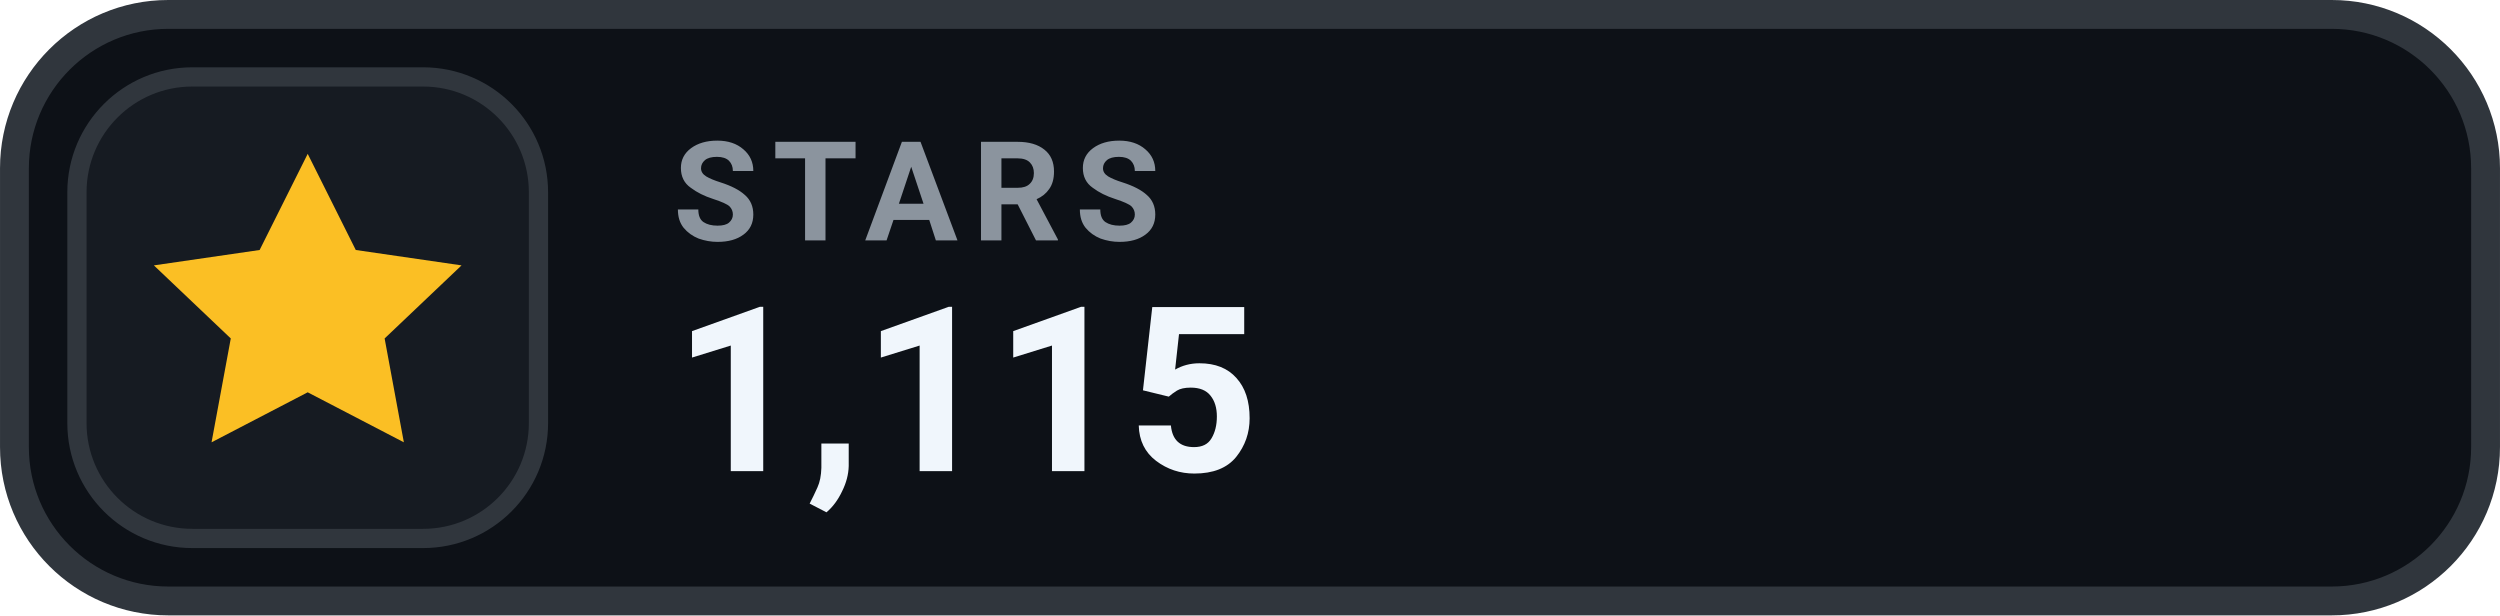
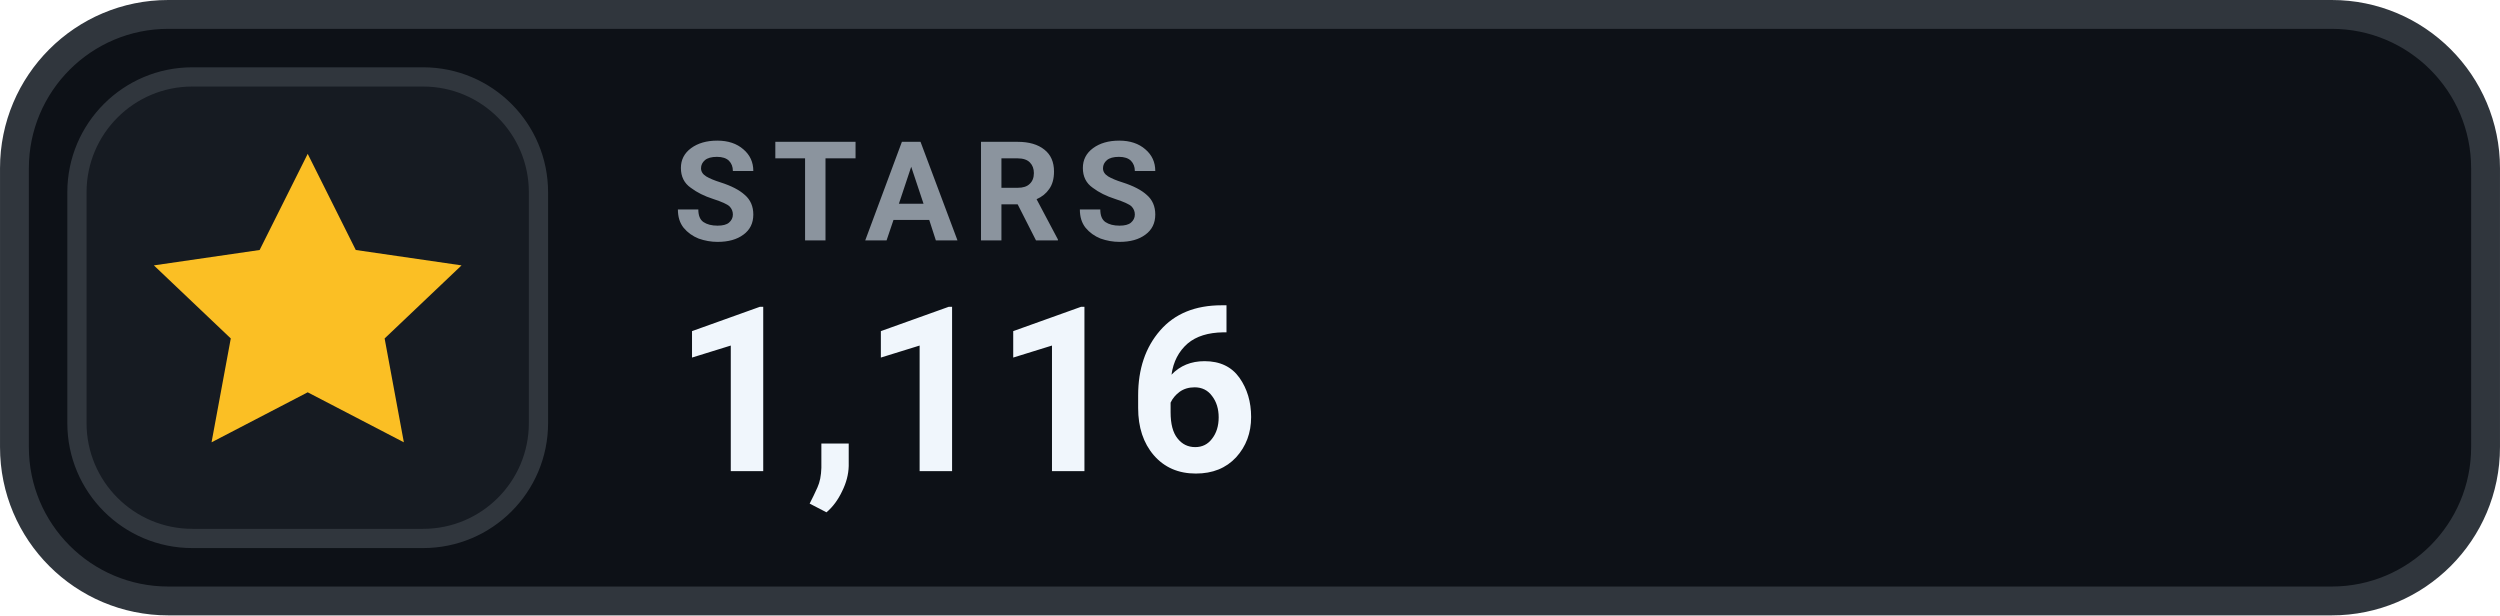
- <svg xmlns="http://www.w3.org/2000/svg" width="126" height="31.015" viewBox="0 0 130 32" role="img" aria-label="STARS 1,115">
+ <svg xmlns="http://www.w3.org/2000/svg" width="126" height="31.015" viewBox="0 0 130 32" role="img" aria-label="STARS 1,116">
  <rect x=".75" y=".75" width="128.5" height="30.5" rx="8" fill="#0D1117" stroke="#30363D" stroke-width="1.5" />
  <rect x="4" y="4" width="24" height="24" rx="6" fill="#161B22" stroke="#30363D" stroke-width="1" />
  <g transform="translate(16 16)" style="color:#FBBF24;">
    <path d="M0 -8 l2.5 5 5.5 .8 -4 3.8 1 5.4 -5 -2.6 -5 2.6 1 -5.4 -4 -3.8 5.5 -.8 Z" fill="currentColor" />
  </g>
  <text x="35" y="12.5" fill="#8B949E" font-family="-apple-system,BlinkMacSystemFont,'Segoe UI',Roboto,Helvetica,Arial,sans-serif" font-size="7.2" font-weight="700" letter-spacing=".75">STARS</text>
-   <text x="35" y="24.5" fill="#F0F6FC" font-family="-apple-system,BlinkMacSystemFont,'Segoe UI',Roboto,Helvetica,Arial,sans-serif" font-size="12" font-weight="700">1,115</text>
+   <text x="35" y="24.5" fill="#F0F6FC" font-family="-apple-system,BlinkMacSystemFont,'Segoe UI',Roboto,Helvetica,Arial,sans-serif" font-size="12" font-weight="700">1,116</text>
</svg>
